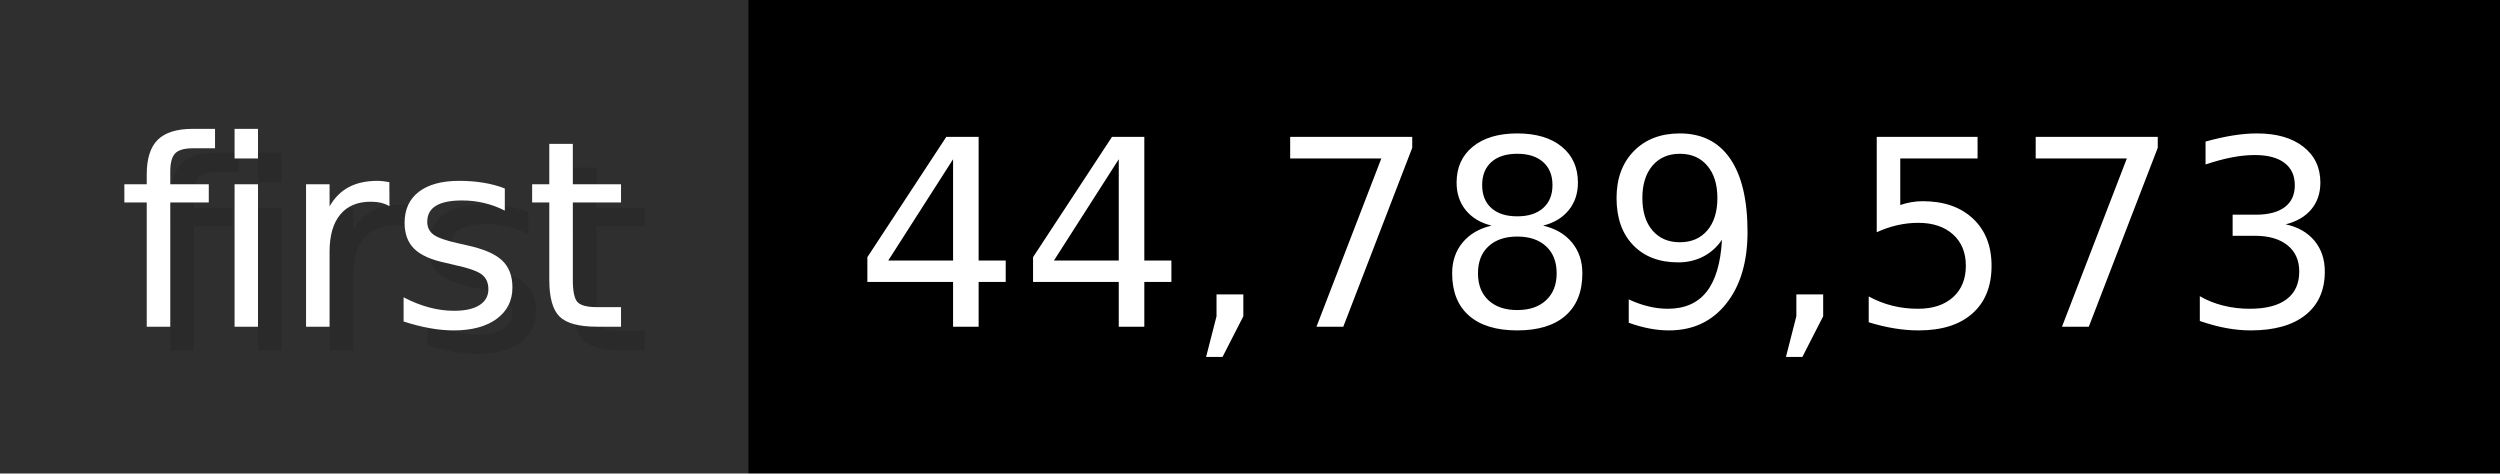
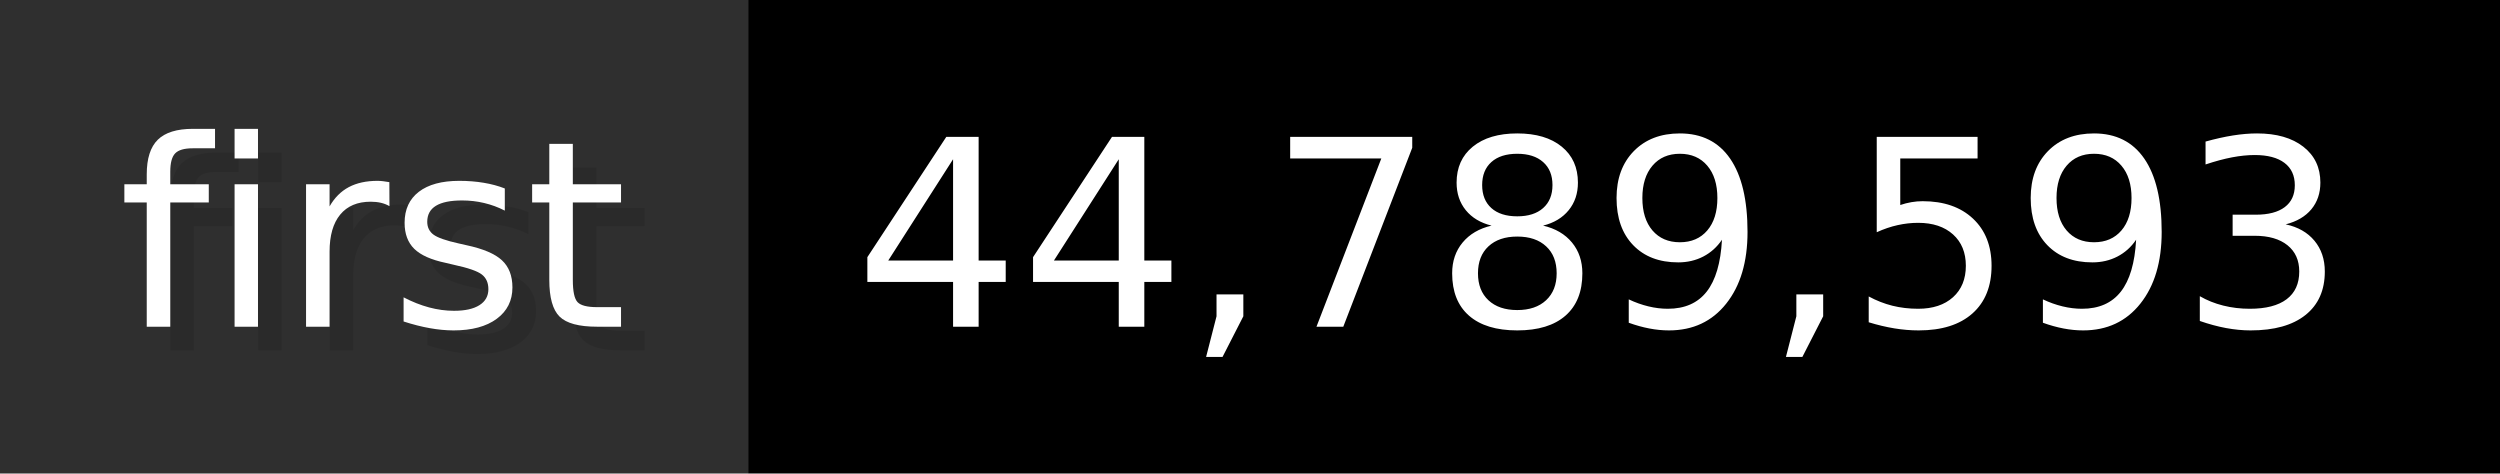
- <svg xmlns="http://www.w3.org/2000/svg" width="105.6" height="20" viewBox="0 0 1056 200" role="img" aria-label="first: 44,789,573">
+ <svg xmlns="http://www.w3.org/2000/svg" width="105.6" height="20" viewBox="0 0 1056 200" role="img" aria-label="first: 44,789,593">
  <g>
    <rect fill="#2F2F2F" width="316" height="200" />
    <rect fill="#" x="316" width="740" height="200" />
  </g>
  <g aria-hidden="true" fill="#fff" text-anchor="start" font-family="Verdana,DejaVu Sans,sans-serif" font-size="110">
    <text x="60" y="148" textLength="216" fill="#000" opacity="0.1">first</text>
    <text x="50" y="138" textLength="216">first</text>
-     <text x="371" y="148" textLength="640" fill="#000" opacity="0.1">44,789,573</text>
-     <text x="361" y="138" textLength="640">44,789,573</text>
+     <text x="371" y="148" textLength="640" fill="#000" opacity="0.1">44,789,593</text>
+     <text x="361" y="138" textLength="640">44,789,593</text>
  </g>
</svg>
